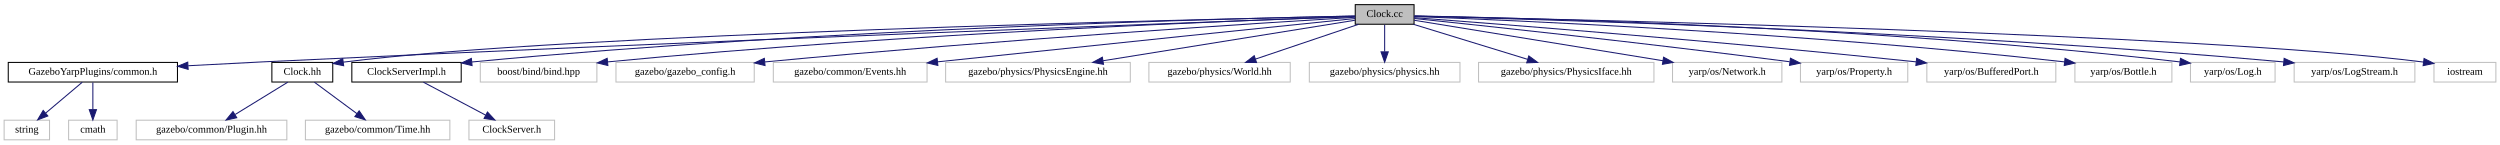
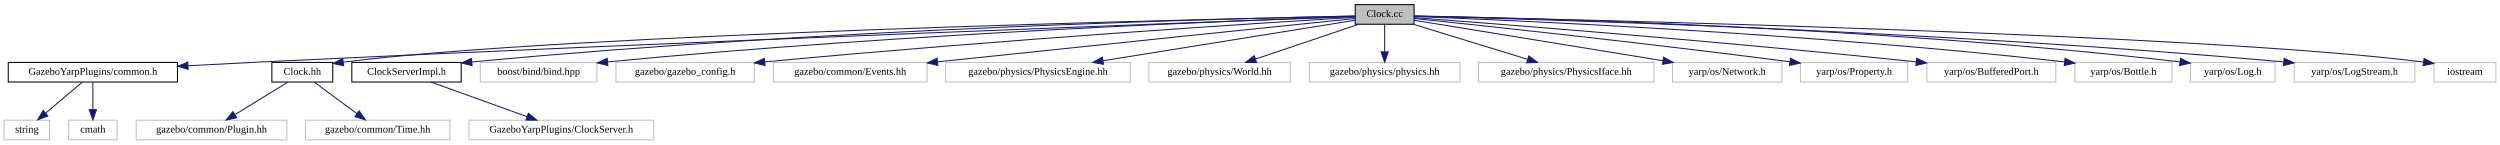
<svg xmlns="http://www.w3.org/2000/svg" xmlns:xlink="http://www.w3.org/1999/xlink" width="2423pt" height="140pt" viewBox="0.00 0.00 2423.00 140.00">
  <g id="graph0" class="graph" transform="scale(1 1) rotate(0) translate(4 136)">
    <g id="node1" class="node">
      <g id="a_node1">
        <a xlink:title=" ">
          <polygon fill="#bfbfbf" stroke="black" points="1309.5,-112.5 1309.5,-131.5 1366.5,-131.5 1366.5,-112.5 1309.5,-112.5" />
          <text text-anchor="middle" x="1338" y="-119.5" font-family="FreeSans.ttf" font-size="10.00">Clock.cc</text>
        </a>
      </g>
    </g>
    <g id="node2" class="node">
      <g id="a_node2">
        <a xlink:href="common_8h.html" target="_top" xlink:title=" ">
          <polygon fill="none" stroke="black" points="4,-56.5 4,-75.5 168,-75.5 168,-56.5 4,-56.5" />
          <text text-anchor="middle" x="86" y="-63.5" font-family="FreeSans.ttf" font-size="10.00">GazeboYarpPlugins/common.h</text>
        </a>
      </g>
    </g>
    <g id="edge1" class="edge">
      <path fill="none" stroke="midnightblue" d="M1309.42,-119.96C1184.14,-115.37 671.1,-96.26 250,-76 226.8,-74.88 201.76,-73.57 178.41,-72.29" />
      <polygon fill="midnightblue" stroke="midnightblue" points="178.34,-68.78 168.16,-71.73 177.95,-75.77 178.34,-68.78" />
    </g>
    <g id="node5" class="node">
      <g id="a_node5">
        <a xlink:href="Clock_8hh.html" target="_top" xlink:title=" ">
          <polygon fill="none" stroke="black" points="259.5,-56.5 259.5,-75.5 318.5,-75.5 318.5,-56.5 259.5,-56.5" />
          <text text-anchor="middle" x="289" y="-63.5" font-family="FreeSans.ttf" font-size="10.00">Clock.hh</text>
        </a>
      </g>
    </g>
    <g id="edge4" class="edge">
      <path fill="none" stroke="midnightblue" d="M1309.18,-120.43C1167.69,-117.5 545.06,-103.37 328.7,-75.77" />
      <polygon fill="midnightblue" stroke="midnightblue" points="329.08,-72.29 318.71,-74.44 328.16,-79.23 329.08,-72.29" />
    </g>
    <g id="node8" class="node">
      <g id="a_node8">
        <a xlink:href="ClockServerImpl_8h.html" target="_top" xlink:title=" ">
          <polygon fill="none" stroke="black" points="337,-56.5 337,-75.5 443,-75.5 443,-56.5 337,-56.5" />
          <text text-anchor="middle" x="390" y="-63.5" font-family="FreeSans.ttf" font-size="10.00">ClockServerImpl.h</text>
        </a>
      </g>
    </g>
    <g id="edge7" class="edge">
      <path fill="none" stroke="midnightblue" d="M1309.28,-120.49C1199.62,-118.35 796.71,-108.64 453.38,-75.93" />
      <polygon fill="midnightblue" stroke="midnightblue" points="453.52,-72.43 443.24,-74.95 452.85,-79.39 453.52,-72.43" />
    </g>
    <g id="node10" class="node">
      <g id="a_node10">
        <a xlink:title=" ">
          <polygon fill="none" stroke="#bfbfbf" points="461.5,-56.5 461.5,-75.5 574.5,-75.5 574.5,-56.5 461.5,-56.5" />
          <text text-anchor="middle" x="518" y="-63.5" font-family="FreeSans.ttf" font-size="10.00">boost/bind/bind.hpp</text>
        </a>
      </g>
    </g>
    <g id="edge9" class="edge">
      <path fill="none" stroke="midnightblue" d="M1309.18,-120.07C1210.05,-116.7 873.91,-103.9 585.1,-76.03" />
      <polygon fill="midnightblue" stroke="midnightblue" points="585.14,-72.52 574.85,-75.03 584.46,-79.48 585.14,-72.52" />
    </g>
    <g id="node11" class="node">
      <g id="a_node11">
        <a xlink:title=" ">
          <polygon fill="none" stroke="#bfbfbf" points="593,-56.5 593,-75.5 727,-75.5 727,-56.5 593,-56.5" />
          <text text-anchor="middle" x="660" y="-63.5" font-family="FreeSans.ttf" font-size="10.00">gazebo/gazebo_config.h</text>
        </a>
      </g>
    </g>
    <g id="edge10" class="edge">
      <path fill="none" stroke="midnightblue" d="M1309.5,-119.29C1224.44,-114.09 964.79,-97.58 737.3,-75.98" />
      <polygon fill="midnightblue" stroke="midnightblue" points="737.46,-72.48 727.17,-75.02 736.8,-79.45 737.46,-72.48" />
    </g>
    <g id="node12" class="node">
      <g id="a_node12">
        <a xlink:title=" ">
          <polygon fill="none" stroke="#bfbfbf" points="745.5,-56.5 745.5,-75.5 894.5,-75.5 894.5,-56.5 745.5,-56.5" />
          <text text-anchor="middle" x="820" y="-63.5" font-family="FreeSans.ttf" font-size="10.00">gazebo/common/Events.hh</text>
        </a>
      </g>
    </g>
    <g id="edge11" class="edge">
      <path fill="none" stroke="midnightblue" d="M1309.3,-118.06C1241.2,-111.07 1064.2,-92.87 904.65,-76.07" />
      <polygon fill="midnightblue" stroke="midnightblue" points="904.97,-72.58 894.65,-75.01 904.23,-79.54 904.97,-72.58" />
    </g>
    <g id="node13" class="node">
      <g id="a_node13">
        <a xlink:title=" ">
          <polygon fill="none" stroke="#bfbfbf" points="912.5,-56.5 912.5,-75.5 1091.5,-75.5 1091.5,-56.5 912.5,-56.5" />
          <text text-anchor="middle" x="1002" y="-63.5" font-family="FreeSans.ttf" font-size="10.00">gazebo/physics/PhysicsEngine.hh</text>
        </a>
      </g>
    </g>
    <g id="edge12" class="edge">
      <path fill="none" stroke="midnightblue" d="M1309.35,-116.4C1255.55,-107.75 1138.22,-88.89 1065.1,-77.14" />
      <polygon fill="midnightblue" stroke="midnightblue" points="1065.51,-73.66 1055.08,-75.53 1064.4,-80.57 1065.51,-73.66" />
    </g>
    <g id="node14" class="node">
      <g id="a_node14">
        <a xlink:title=" ">
          <polygon fill="none" stroke="#bfbfbf" points="1109.5,-56.5 1109.5,-75.5 1246.5,-75.5 1246.5,-56.5 1109.5,-56.5" />
          <text text-anchor="middle" x="1178" y="-63.5" font-family="FreeSans.ttf" font-size="10.00">gazebo/physics/World.hh</text>
        </a>
      </g>
    </g>
    <g id="edge13" class="edge">
      <path fill="none" stroke="midnightblue" d="M1312.65,-112.44C1285.73,-103.36 1243,-88.94 1212.91,-78.78" />
      <polygon fill="midnightblue" stroke="midnightblue" points="1213.83,-75.4 1203.23,-75.52 1211.59,-82.03 1213.83,-75.4" />
    </g>
    <g id="node15" class="node">
      <g id="a_node15">
        <a xlink:title=" ">
          <polygon fill="none" stroke="#bfbfbf" points="1265,-56.5 1265,-75.5 1411,-75.5 1411,-56.5 1265,-56.5" />
          <text text-anchor="middle" x="1338" y="-63.5" font-family="FreeSans.ttf" font-size="10.00">gazebo/physics/physics.hh</text>
        </a>
      </g>
    </g>
    <g id="edge14" class="edge">
      <path fill="none" stroke="midnightblue" d="M1338,-112.08C1338,-105.01 1338,-94.86 1338,-85.99" />
      <polygon fill="midnightblue" stroke="midnightblue" points="1341.5,-85.75 1338,-75.75 1334.5,-85.75 1341.5,-85.75" />
    </g>
    <g id="node16" class="node">
      <g id="a_node16">
        <a xlink:title=" ">
          <polygon fill="none" stroke="#bfbfbf" points="1429,-56.5 1429,-75.5 1599,-75.5 1599,-56.5 1429,-56.5" />
          <text text-anchor="middle" x="1514" y="-63.5" font-family="FreeSans.ttf" font-size="10.00">gazebo/physics/PhysicsIface.hh</text>
        </a>
      </g>
    </g>
    <g id="edge15" class="edge">
      <path fill="none" stroke="midnightblue" d="M1365.89,-112.44C1395.75,-103.28 1443.31,-88.69 1476.46,-78.52" />
      <polygon fill="midnightblue" stroke="midnightblue" points="1477.71,-81.8 1486.24,-75.52 1475.66,-75.1 1477.71,-81.8" />
    </g>
    <g id="node17" class="node">
      <g id="a_node17">
        <a xlink:title=" ">
          <polygon fill="none" stroke="#bfbfbf" points="1617,-56.5 1617,-75.5 1723,-75.5 1723,-56.5 1617,-56.5" />
          <text text-anchor="middle" x="1670" y="-63.5" font-family="FreeSans.ttf" font-size="10.00">yarp/os/Network.h</text>
        </a>
      </g>
    </g>
    <g id="edge16" class="edge">
      <path fill="none" stroke="midnightblue" d="M1366.59,-116.35C1419.92,-107.68 1535.67,-88.85 1607.79,-77.12" />
      <polygon fill="midnightblue" stroke="midnightblue" points="1608.35,-80.57 1617.66,-75.51 1607.23,-73.66 1608.35,-80.57" />
    </g>
    <g id="node18" class="node">
      <g id="a_node18">
        <a xlink:title=" ">
          <polygon fill="none" stroke="#bfbfbf" points="1741,-56.5 1741,-75.5 1845,-75.5 1845,-56.5 1741,-56.5" />
          <text text-anchor="middle" x="1793" y="-63.5" font-family="FreeSans.ttf" font-size="10.00">yarp/os/Property.h</text>
        </a>
      </g>
    </g>
    <g id="edge17" class="edge">
      <path fill="none" stroke="midnightblue" d="M1366.71,-118.05C1430.26,-111.44 1587.85,-94.67 1730.53,-76.16" />
      <polygon fill="midnightblue" stroke="midnightblue" points="1731.31,-79.58 1740.77,-74.82 1730.4,-72.64 1731.31,-79.58" />
    </g>
    <g id="node19" class="node">
      <g id="a_node19">
        <a xlink:title=" ">
          <polygon fill="none" stroke="#bfbfbf" points="1863.5,-56.5 1863.5,-75.5 1988.5,-75.5 1988.5,-56.5 1863.5,-56.5" />
          <text text-anchor="middle" x="1926" y="-63.5" font-family="FreeSans.ttf" font-size="10.00">yarp/os/BufferedPort.h</text>
        </a>
      </g>
    </g>
    <g id="edge18" class="edge">
      <path fill="none" stroke="midnightblue" d="M1366.56,-118.89C1443.35,-113.12 1660.84,-96.27 1853.18,-76.05" />
      <polygon fill="midnightblue" stroke="midnightblue" points="1853.61,-79.52 1863.19,-74.99 1852.87,-72.56 1853.61,-79.52" />
    </g>
    <g id="node20" class="node">
      <g id="a_node20">
        <a xlink:title=" ">
          <polygon fill="none" stroke="#bfbfbf" points="2007,-56.5 2007,-75.5 2101,-75.5 2101,-56.5 2007,-56.5" />
          <text text-anchor="middle" x="2054" y="-63.5" font-family="FreeSans.ttf" font-size="10.00">yarp/os/Bottle.h</text>
        </a>
      </g>
    </g>
    <g id="edge19" class="edge">
      <path fill="none" stroke="midnightblue" d="M1366.71,-119.98C1457.54,-116.55 1746.9,-104.12 1996.99,-76.01" />
      <polygon fill="midnightblue" stroke="midnightblue" points="1997.45,-79.48 2006.99,-74.87 1996.66,-72.52 1997.45,-79.48" />
    </g>
    <g id="node21" class="node">
      <g id="a_node21">
        <a xlink:title=" ">
          <polygon fill="none" stroke="#bfbfbf" points="2119,-56.5 2119,-75.5 2201,-75.5 2201,-56.5 2119,-56.5" />
          <text text-anchor="middle" x="2160" y="-63.5" font-family="FreeSans.ttf" font-size="10.00">yarp/os/Log.h</text>
        </a>
      </g>
    </g>
    <g id="edge20" class="edge">
      <path fill="none" stroke="midnightblue" d="M1366.85,-120.56C1467.64,-118.78 1813.48,-110.45 2108.81,-75.99" />
      <polygon fill="midnightblue" stroke="midnightblue" points="2109.34,-79.46 2118.86,-74.81 2108.52,-72.5 2109.34,-79.46" />
    </g>
    <g id="node22" class="node">
      <g id="a_node22">
        <a xlink:title=" ">
          <polygon fill="none" stroke="#bfbfbf" points="2219.5,-56.5 2219.5,-75.5 2336.5,-75.5 2336.5,-56.5 2219.5,-56.5" />
          <text text-anchor="middle" x="2278" y="-63.5" font-family="FreeSans.ttf" font-size="10.00">yarp/os/LogStream.h</text>
        </a>
      </g>
    </g>
    <g id="edge21" class="edge">
      <path fill="none" stroke="midnightblue" d="M1366.66,-120.35C1475.21,-117.73 1871.56,-106.58 2209.45,-75.97" />
      <polygon fill="midnightblue" stroke="midnightblue" points="2209.79,-79.45 2219.43,-75.05 2209.15,-72.48 2209.79,-79.45" />
    </g>
    <g id="node23" class="node">
      <g id="a_node23">
        <a xlink:title=" ">
          <polygon fill="none" stroke="#bfbfbf" points="2355,-56.5 2355,-75.5 2415,-75.5 2415,-56.5 2355,-56.5" />
          <text text-anchor="middle" x="2385" y="-63.5" font-family="FreeSans.ttf" font-size="10.00">iostream</text>
        </a>
      </g>
    </g>
    <g id="edge22" class="edge">
      <path fill="none" stroke="midnightblue" d="M1366.76,-120.42C1507.98,-117.49 2129.37,-103.32 2344.91,-75.84" />
      <polygon fill="midnightblue" stroke="midnightblue" points="2345.41,-79.31 2354.87,-74.53 2344.49,-72.37 2345.41,-79.31" />
    </g>
    <g id="node3" class="node">
      <g id="a_node3">
        <a xlink:title=" ">
          <polygon fill="none" stroke="#bfbfbf" points="0,-0.5 0,-19.5 44,-19.5 44,-0.5 0,-0.5" />
          <text text-anchor="middle" x="22" y="-7.5" font-family="FreeSans.ttf" font-size="10.00">string</text>
        </a>
      </g>
    </g>
    <g id="edge2" class="edge">
      <path fill="none" stroke="midnightblue" d="M75.72,-56.32C66.16,-48.26 51.72,-36.08 40.22,-26.37" />
      <polygon fill="midnightblue" stroke="midnightblue" points="42.37,-23.61 32.47,-19.83 37.86,-28.96 42.37,-23.61" />
    </g>
    <g id="node4" class="node">
      <g id="a_node4">
        <a xlink:title=" ">
          <polygon fill="none" stroke="#bfbfbf" points="62.5,-0.5 62.5,-19.5 109.5,-19.5 109.5,-0.5 62.5,-0.5" />
          <text text-anchor="middle" x="86" y="-7.5" font-family="FreeSans.ttf" font-size="10.00">cmath</text>
        </a>
      </g>
    </g>
    <g id="edge3" class="edge">
      <path fill="none" stroke="midnightblue" d="M86,-56.08C86,-49.01 86,-38.86 86,-29.99" />
      <polygon fill="midnightblue" stroke="midnightblue" points="89.5,-29.75 86,-19.75 82.5,-29.75 89.5,-29.75" />
    </g>
    <g id="node6" class="node">
      <g id="a_node6">
        <a xlink:title=" ">
          <polygon fill="none" stroke="#bfbfbf" points="128,-0.5 128,-19.5 274,-19.5 274,-0.5 128,-0.5" />
          <text text-anchor="middle" x="201" y="-7.5" font-family="FreeSans.ttf" font-size="10.00">gazebo/common/Plugin.hh</text>
        </a>
      </g>
    </g>
    <g id="edge5" class="edge">
      <path fill="none" stroke="midnightblue" d="M274.86,-56.32C261.13,-47.9 240.06,-34.97 223.94,-25.07" />
      <polygon fill="midnightblue" stroke="midnightblue" points="225.46,-21.9 215.1,-19.65 221.8,-27.87 225.46,-21.9" />
    </g>
    <g id="node7" class="node">
      <g id="a_node7">
        <a xlink:title=" ">
          <polygon fill="none" stroke="#bfbfbf" points="292,-0.5 292,-19.5 432,-19.5 432,-0.5 292,-0.5" />
          <text text-anchor="middle" x="362" y="-7.5" font-family="FreeSans.ttf" font-size="10.00">gazebo/common/Time.hh</text>
        </a>
      </g>
    </g>
    <g id="edge6" class="edge">
      <path fill="none" stroke="midnightblue" d="M300.73,-56.32C311.84,-48.11 328.74,-35.6 341.98,-25.81" />
      <polygon fill="midnightblue" stroke="midnightblue" points="344.1,-28.59 350.06,-19.83 339.94,-22.97 344.1,-28.59" />
    </g>
    <g id="node9" class="node">
      <g id="a_node9">
        <a xlink:title=" ">
-           <polygon fill="none" stroke="#bfbfbf" points="450.5,-0.5 450.5,-19.5 533.5,-19.5 533.5,-0.5 450.5,-0.5" />
-           <text text-anchor="middle" x="492" y="-7.5" font-family="FreeSans.ttf" font-size="10.00">ClockServer.h</text>
+           <polygon fill="none" stroke="#bfbfbf" points="450.5,-0.5 450.5,-19.5 629.5,-19.5 629.5,-0.5 450.5,-0.5" />
+           <text text-anchor="middle" x="540" y="-7.5" font-family="FreeSans.ttf" font-size="10.00">GazeboYarpPlugins/ClockServer.h</text>
        </a>
      </g>
    </g>
    <g id="edge8" class="edge">
-       <path fill="none" stroke="midnightblue" d="M406.39,-56.32C422.67,-47.7 447.87,-34.36 466.72,-24.39" />
-       <polygon fill="midnightblue" stroke="midnightblue" points="468.45,-27.43 475.65,-19.65 465.18,-21.24 468.45,-27.43" />
+       <path fill="none" stroke="midnightblue" d="M413.77,-56.44C438.89,-47.4 478.71,-33.06 506.9,-22.92" />
+       <polygon fill="midnightblue" stroke="midnightblue" points="508.12,-26.2 516.34,-19.52 505.75,-19.61 508.12,-26.2" />
    </g>
  </g>
</svg>
